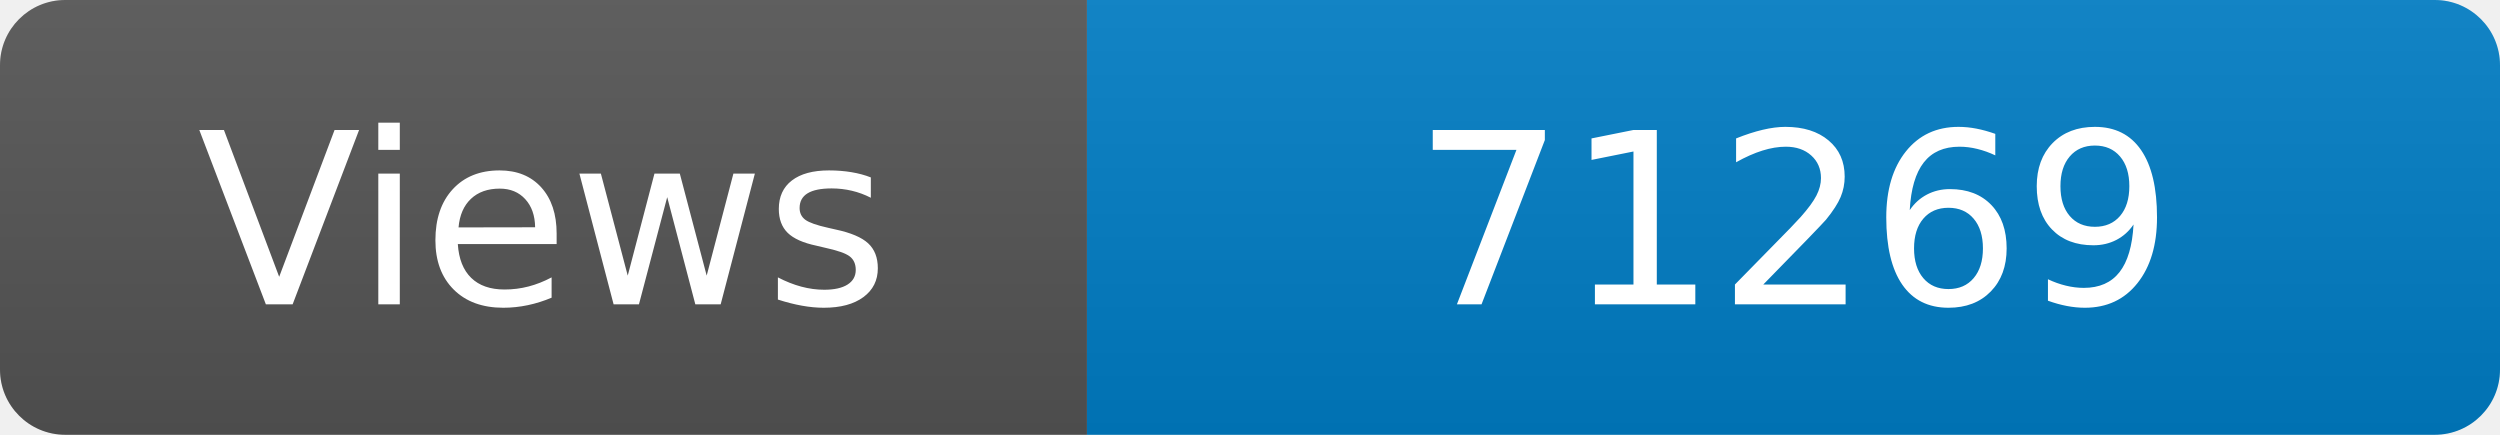
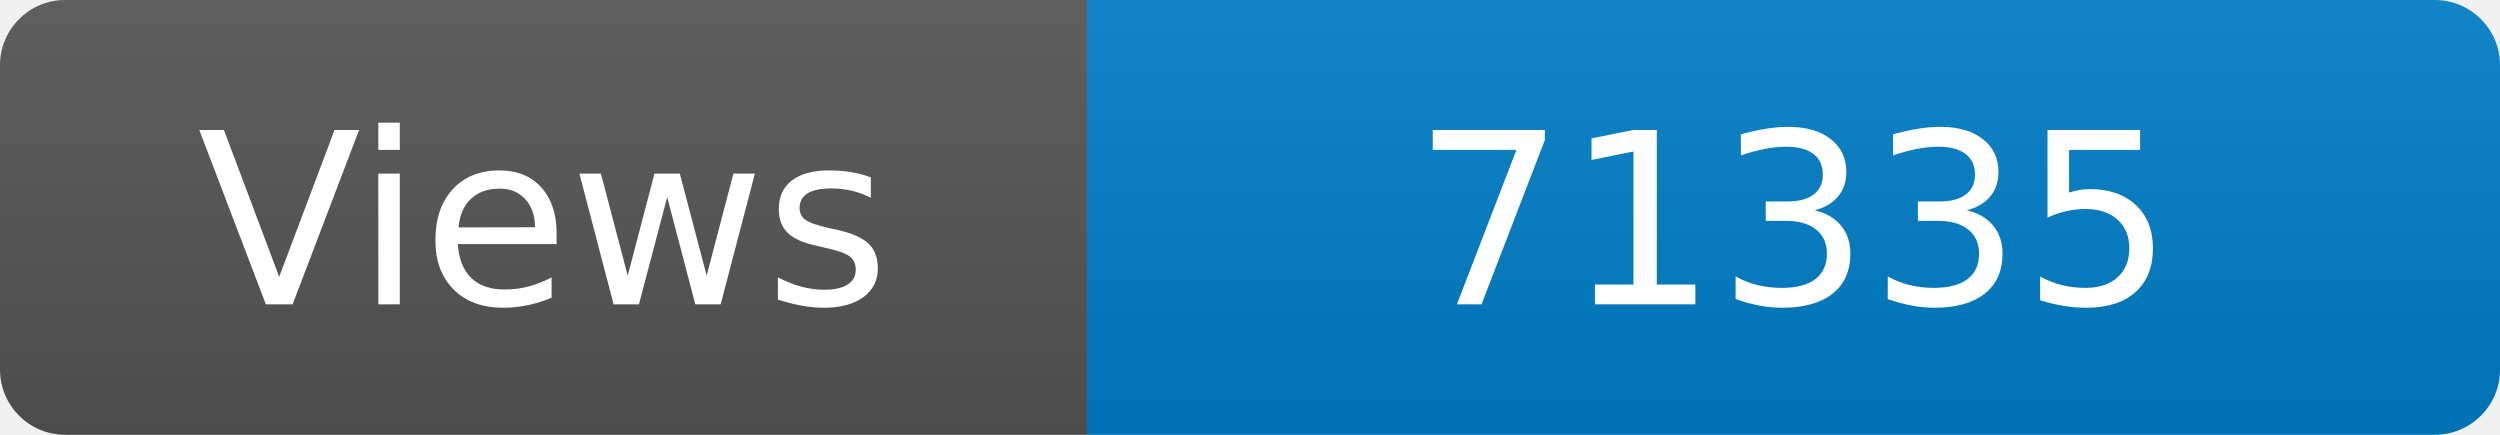
<svg xmlns="http://www.w3.org/2000/svg" width="115" height="20" role="img" aria-label="Maintained?: yes">
  <linearGradient id="s" x2="0" y2="100%">
    <stop offset="0" stop-color="#bbb" stop-opacity=".1" />
    <stop offset="1" stop-opacity=".1" />
  </linearGradient>
  <clipPath id="r">
    <rect width="115" height="20" rx="3" fill="#fff" />
  </clipPath>
  <g clip-path="url(#r)">
    <rect width="50" height="20" fill="#555" />
    <rect x="50" width="160" height="20" fill="#007ec6" />
    <rect width="115" height="20" fill="url(#s)" />
  </g>
  <g fill="#fff" text-anchor="middle" font-family="Verdana,Geneva,DejaVu Sans,sans-serif" font-size="110">
    <text x="250" y="140" transform="scale(.1)" fill="#fff">Views</text>
-     <text x="825" y="140" transform="scale(.1)" fill="#fff">71269</text>
+     <text x="825" y="140" transform="scale(.1)" fill="#fff">71335</text>
  </g>
</svg>
